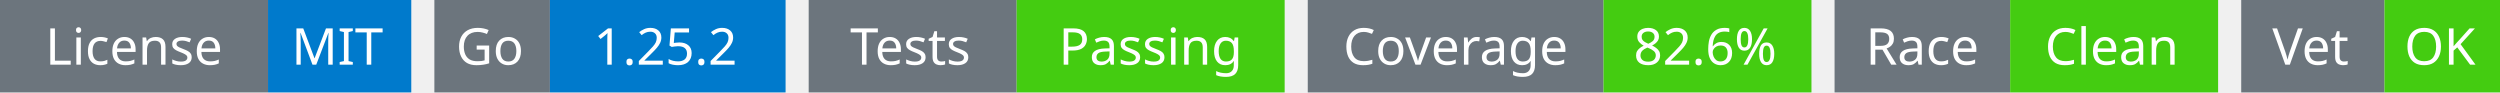
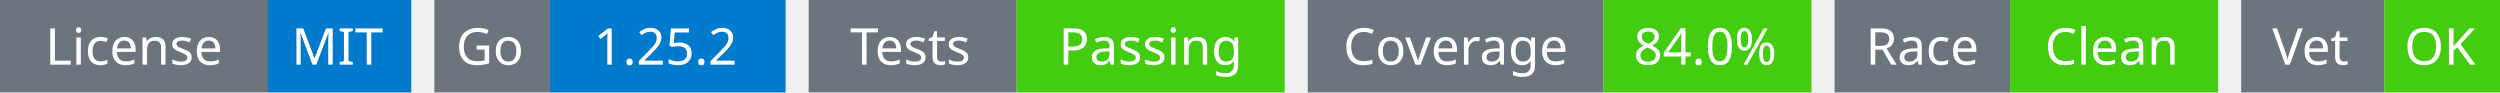
<svg xmlns="http://www.w3.org/2000/svg" width="541" height="20" viewBox="0 0 541 20">
  <g transform="translate(0, 0)">
    <rect x="0" y="0" width="58" height="20" fill="#6c757d" />
    <rect x="58" y="0" width="31" height="20" fill="#007acc" />
    <text x="29" y="14" text-anchor="middle" font-family="sans-serif" font-size="11" fill="white">License</text>
    <text x="73" y="14" text-anchor="middle" font-family="sans-serif" font-size="11" fill="white">MIT</text>
  </g>
  <g transform="translate(94, 0)">
    <rect x="0" y="0" width="25" height="20" fill="#6c757d" />
    <rect x="25" y="0" width="51" height="20" fill="#007acc" />
    <text x="12" y="14" text-anchor="middle" font-family="sans-serif" font-size="11" fill="white">Go</text>
    <text x="50" y="14" text-anchor="middle" font-family="sans-serif" font-size="11" fill="white">1.25.2</text>
  </g>
  <g transform="translate(175, 0)">
    <rect x="0" y="0" width="45" height="20" fill="#6c757d" />
    <rect x="45" y="0" width="58" height="20" fill="#4c1" />
    <text x="22" y="14" text-anchor="middle" font-family="sans-serif" font-size="11" fill="white">Tests</text>
    <text x="74" y="14" text-anchor="middle" font-family="sans-serif" font-size="11" fill="white">Passing</text>
  </g>
  <g transform="translate(283, 0)">
    <rect x="0" y="0" width="64" height="20" fill="#6c757d" />
    <rect x="64" y="0" width="45" height="20" fill="#4c1" />
    <text x="32" y="14" text-anchor="middle" font-family="sans-serif" font-size="11" fill="white">Coverage</text>
-     <text x="86" y="14" text-anchor="middle" font-family="sans-serif" font-size="11" fill="white">82.6%</text>
+     <text x="86" y="14" text-anchor="middle" font-family="sans-serif" font-size="11" fill="white">84.0%</text>
  </g>
  <g transform="translate(397, 0)">
    <rect x="0" y="0" width="38" height="20" fill="#6c757d" />
    <rect x="38" y="0" width="45" height="20" fill="#4c1" />
    <text x="19" y="14" text-anchor="middle" font-family="sans-serif" font-size="11" fill="white">Race</text>
    <text x="60" y="14" text-anchor="middle" font-family="sans-serif" font-size="11" fill="white">Clean</text>
  </g>
  <g transform="translate(485, 0)">
    <rect x="0" y="0" width="31" height="20" fill="#6c757d" />
    <rect x="31" y="0" width="25" height="20" fill="#4c1" />
    <text x="15" y="14" text-anchor="middle" font-family="sans-serif" font-size="11" fill="white">Vet</text>
    <text x="43" y="14" text-anchor="middle" font-family="sans-serif" font-size="11" fill="white">OK</text>
  </g>
</svg>
